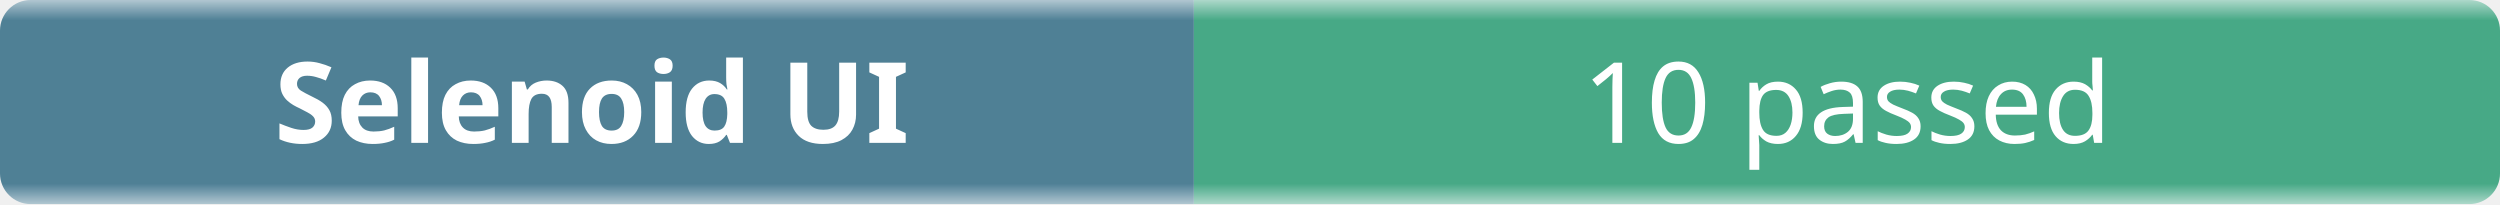
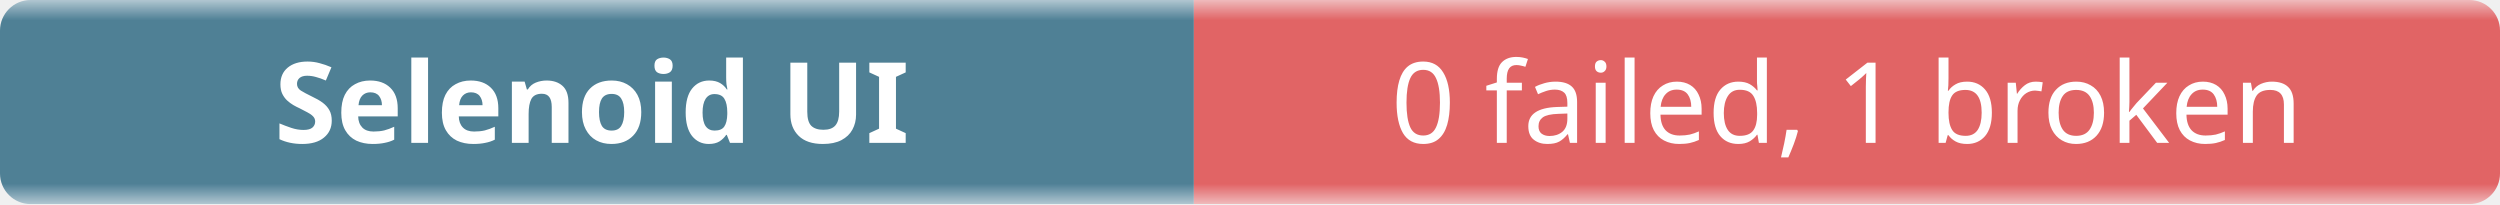
- <svg xmlns="http://www.w3.org/2000/svg" width="245" height="20" role="img" aria-label="Selenoid UI: 10 passed">
+ <svg xmlns="http://www.w3.org/2000/svg" width="245" height="20" role="img" aria-label="Selenoid UI: 0 failed, 1 broken">
  <linearGradient id="b" x2="0" y2="100%">
    <stop offset="0" stop-color="#f8fafc" stop-opacity=".7" />
    <stop offset=".1" stop-color="#eef2f7" stop-opacity=".3" />
    <stop offset=".9" stop-color="#eef2f7" stop-opacity=".3" />
    <stop offset="1" stop-color="#f8fafc" stop-opacity=".7" />
  </linearGradient>
  <mask id="m">
    <rect width="245" height="20" rx="3" fill="#fff" />
  </mask>
  <g mask="url(#m)">
    <rect width="117" height="20" fill="#0b4f6c" />
-     <rect x="117" width="128" height="20" fill="#008a56" />
+     <rect x="117" width="128" height="20" fill="#dc2626" />
    <rect width="245" height="20" fill="url(#b)" />
  </g>
  <g fill="#fff" text-anchor="middle" font-family="ui-sans-serif,system-ui,sans-serif" font-size="11">
    <text x="58" y="14" font-weight="600">Selenoid UI</text>
-     <text x="181" y="14">10 passed</text>
+     <text x="181" y="14">0 failed, 1 broken</text>
  </g>
</svg>
